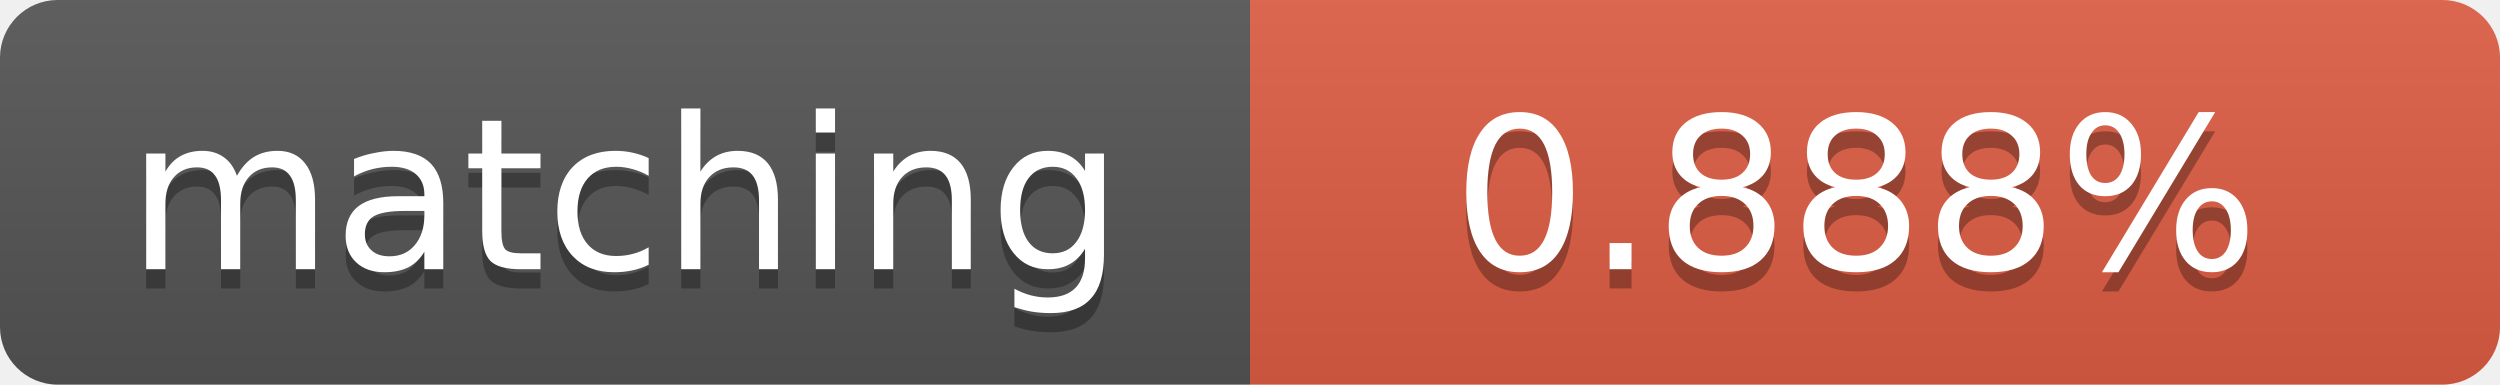
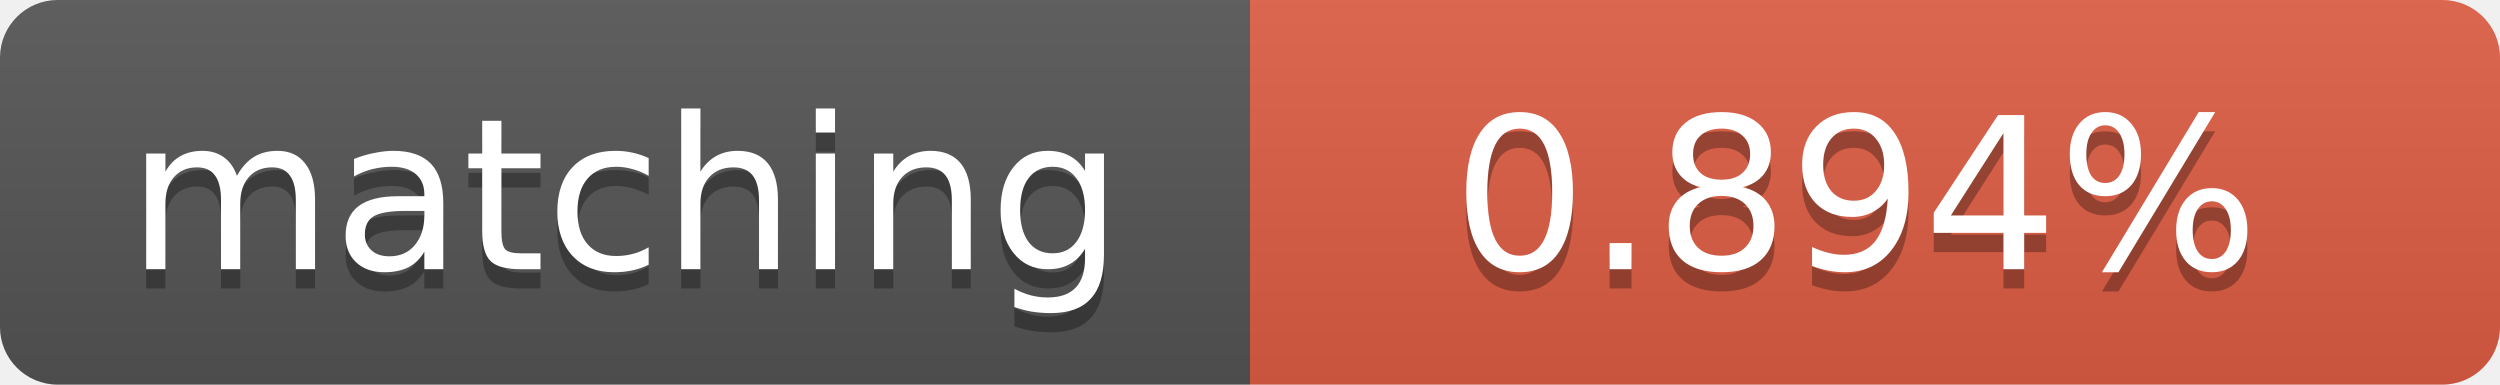
<svg xmlns="http://www.w3.org/2000/svg" width="130" height="20">
  <linearGradient id="b" x2="0" y2="100%">
    <stop offset="0" stop-color="#bbb" stop-opacity=".1" />
    <stop offset="1" stop-opacity=".1" />
  </linearGradient>
  <clipPath id="a">
    <rect width="130" height="20" rx="3" fill="#fff" />
  </clipPath>
  <g clip-path="url(#a)">
    <path fill="#555" d="M0 0h65v20H0z" />
    <path fill="#e05d44" d="M65 0h65v20H65z" />
    <path fill="url(#b)" d="M0 0h130v20H0z" />
  </g>
  <g fill="#fff" text-anchor="middle" font-family="DejaVu Sans,Verdana,Geneva,sans-serif" font-size="11">
    <text x="32.5" y="15" fill="#010101" fill-opacity=".3">matching</text>
    <text x="32.5" y="14">matching</text>
-     <text x="96.5" y="15" fill="#010101" fill-opacity=".3">0.888%</text>
-     <text x="96.5" y="14">0.888%</text>
+     <text x="96.5" y="15" fill="#010101" fill-opacity=".3">0.894%</text>
+     <text x="96.5" y="14">0.894%</text>
  </g>
</svg>
